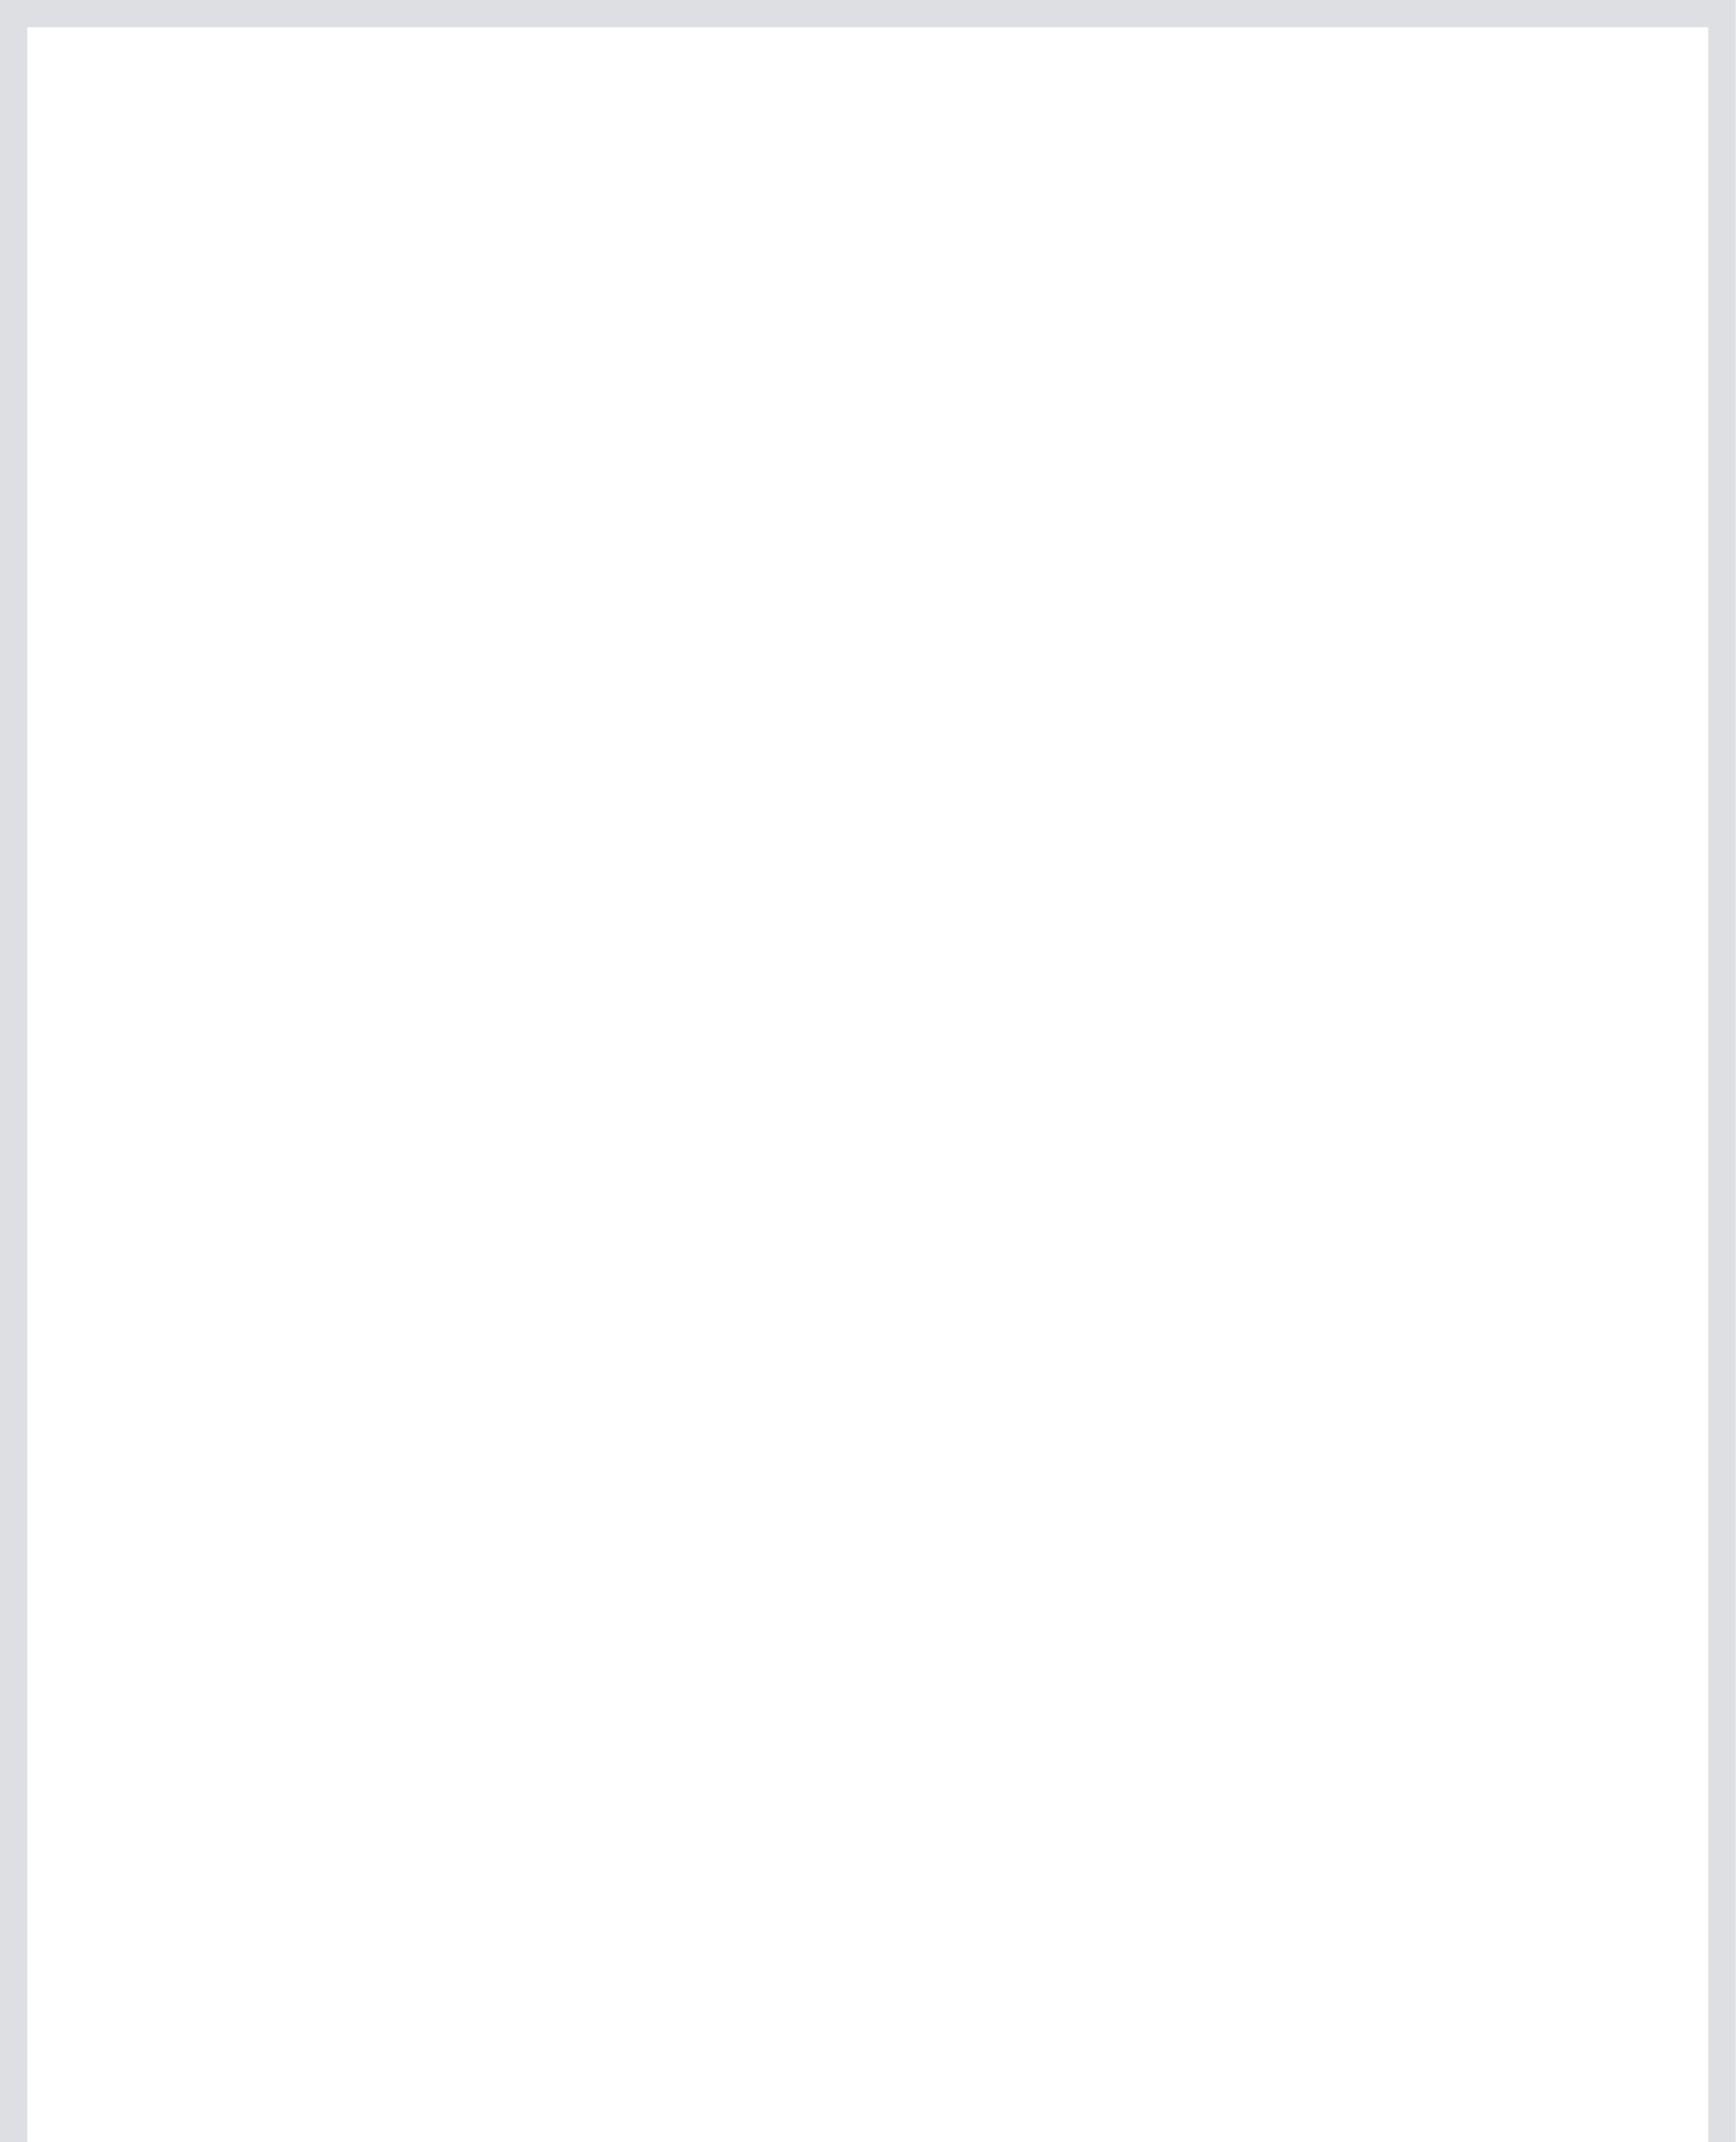
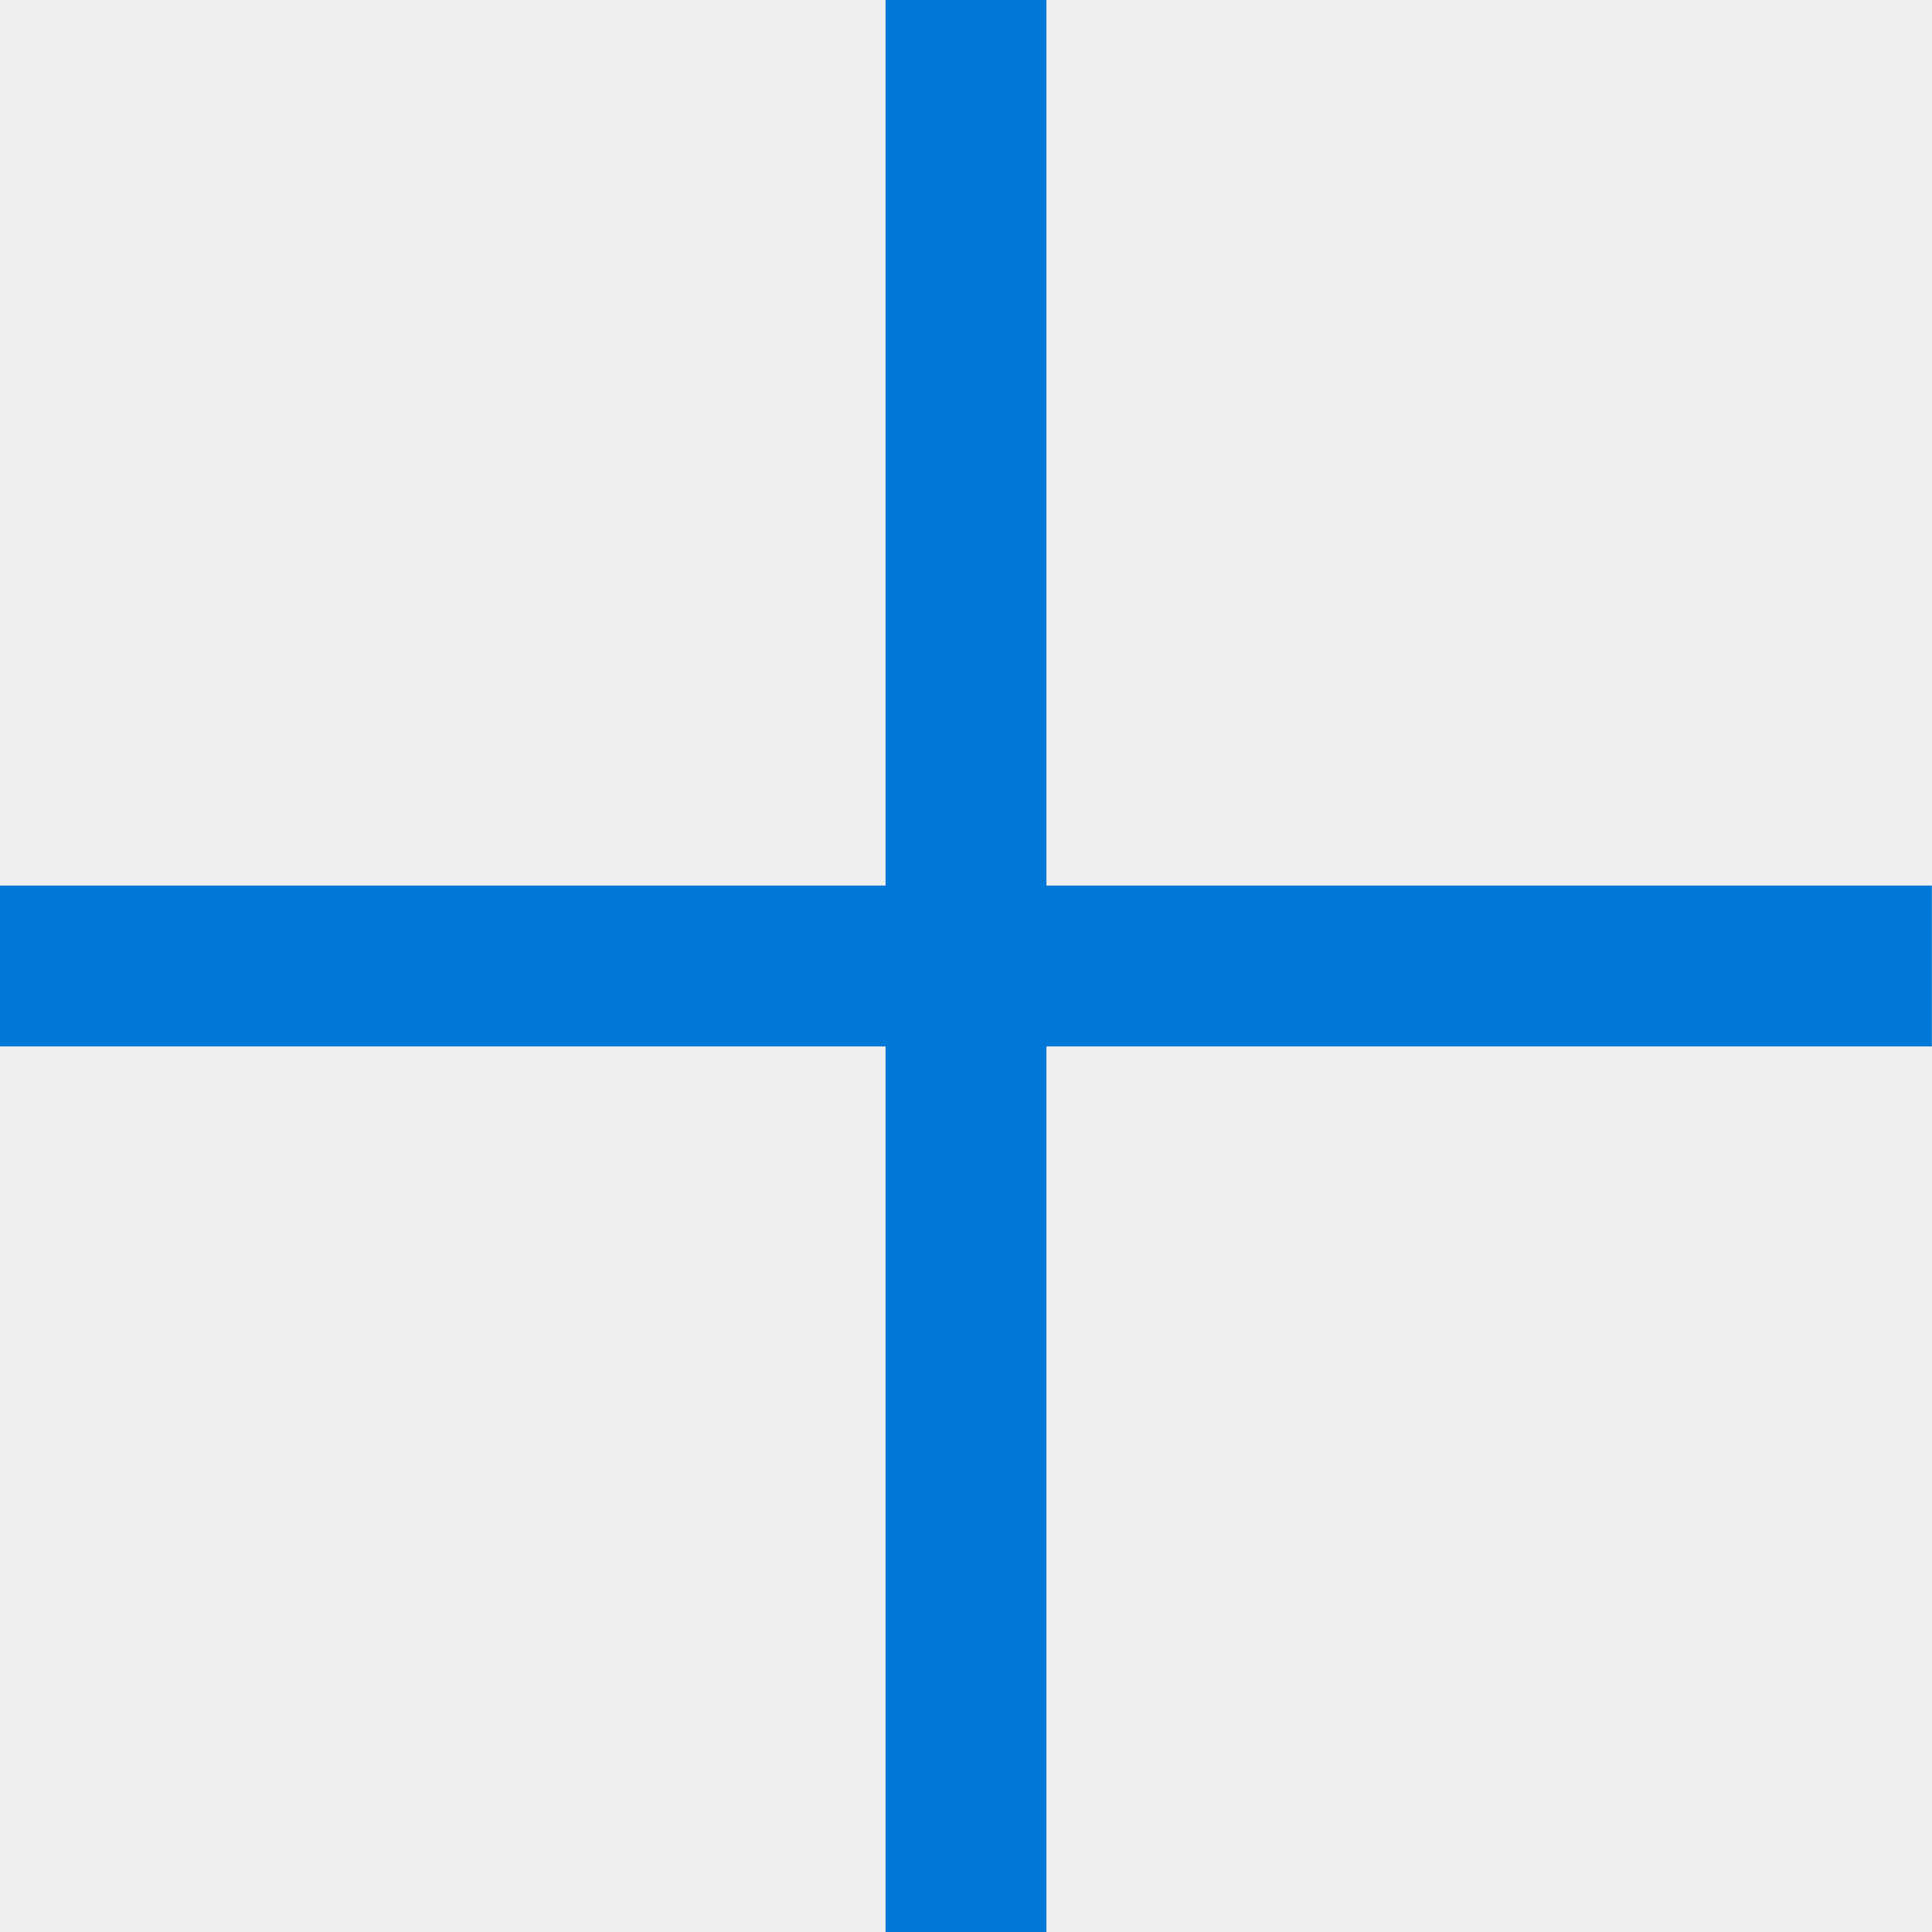
- <svg xmlns="http://www.w3.org/2000/svg" version="1.1" width="64px" height="79px">
-   <g transform="matrix(1 0 0 1 -281 -257 )">
-     <path d="M 282 258  L 344 258  L 344 336  L 282 336  L 282 258  Z " fill-rule="nonzero" fill="#ffffff" stroke="none" />
-     <path d="M 281.5 336  L 281.5 257.5  L 344.5 257.5  L 344.5 336  " stroke-width="1" stroke="#dadce0" fill="none" stroke-opacity="0.867" />
+ <svg xmlns="http://www.w3.org/2000/svg" version="1.1" width="14px" height="14px">
+   <g transform="matrix(1 0 0 1 -29 -26 )">
+     <path d="M 7.583 6.417  L 7.583 0  L 6.417 0  L 6.417 6.417  L 0 6.417  L 0 7.583  L 6.417 7.583  L 6.417 14  L 7.583 14  L 7.583 7.583  L 13.999 7.583  L 13.999 6.417  L 7.583 6.417  Z " fill-rule="nonzero" fill="#0078d7" stroke="none" transform="matrix(1 0 0 1 29 26 )" />
  </g>
</svg>
